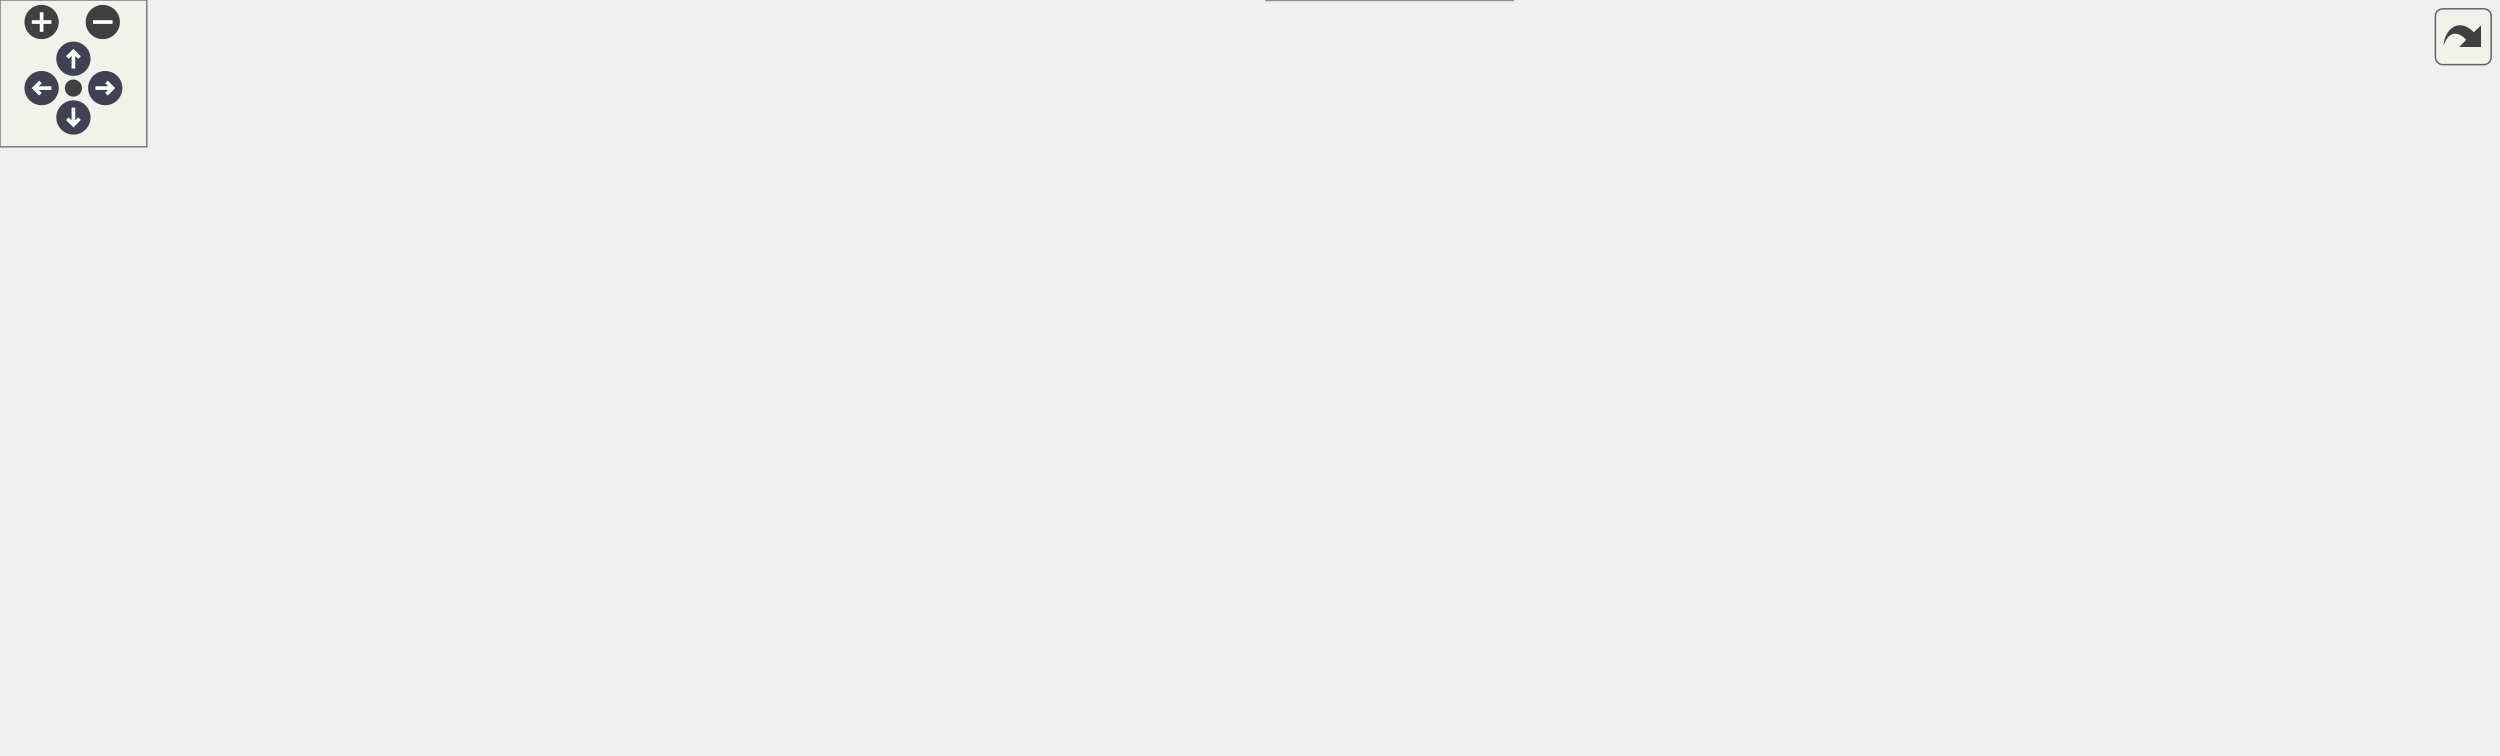
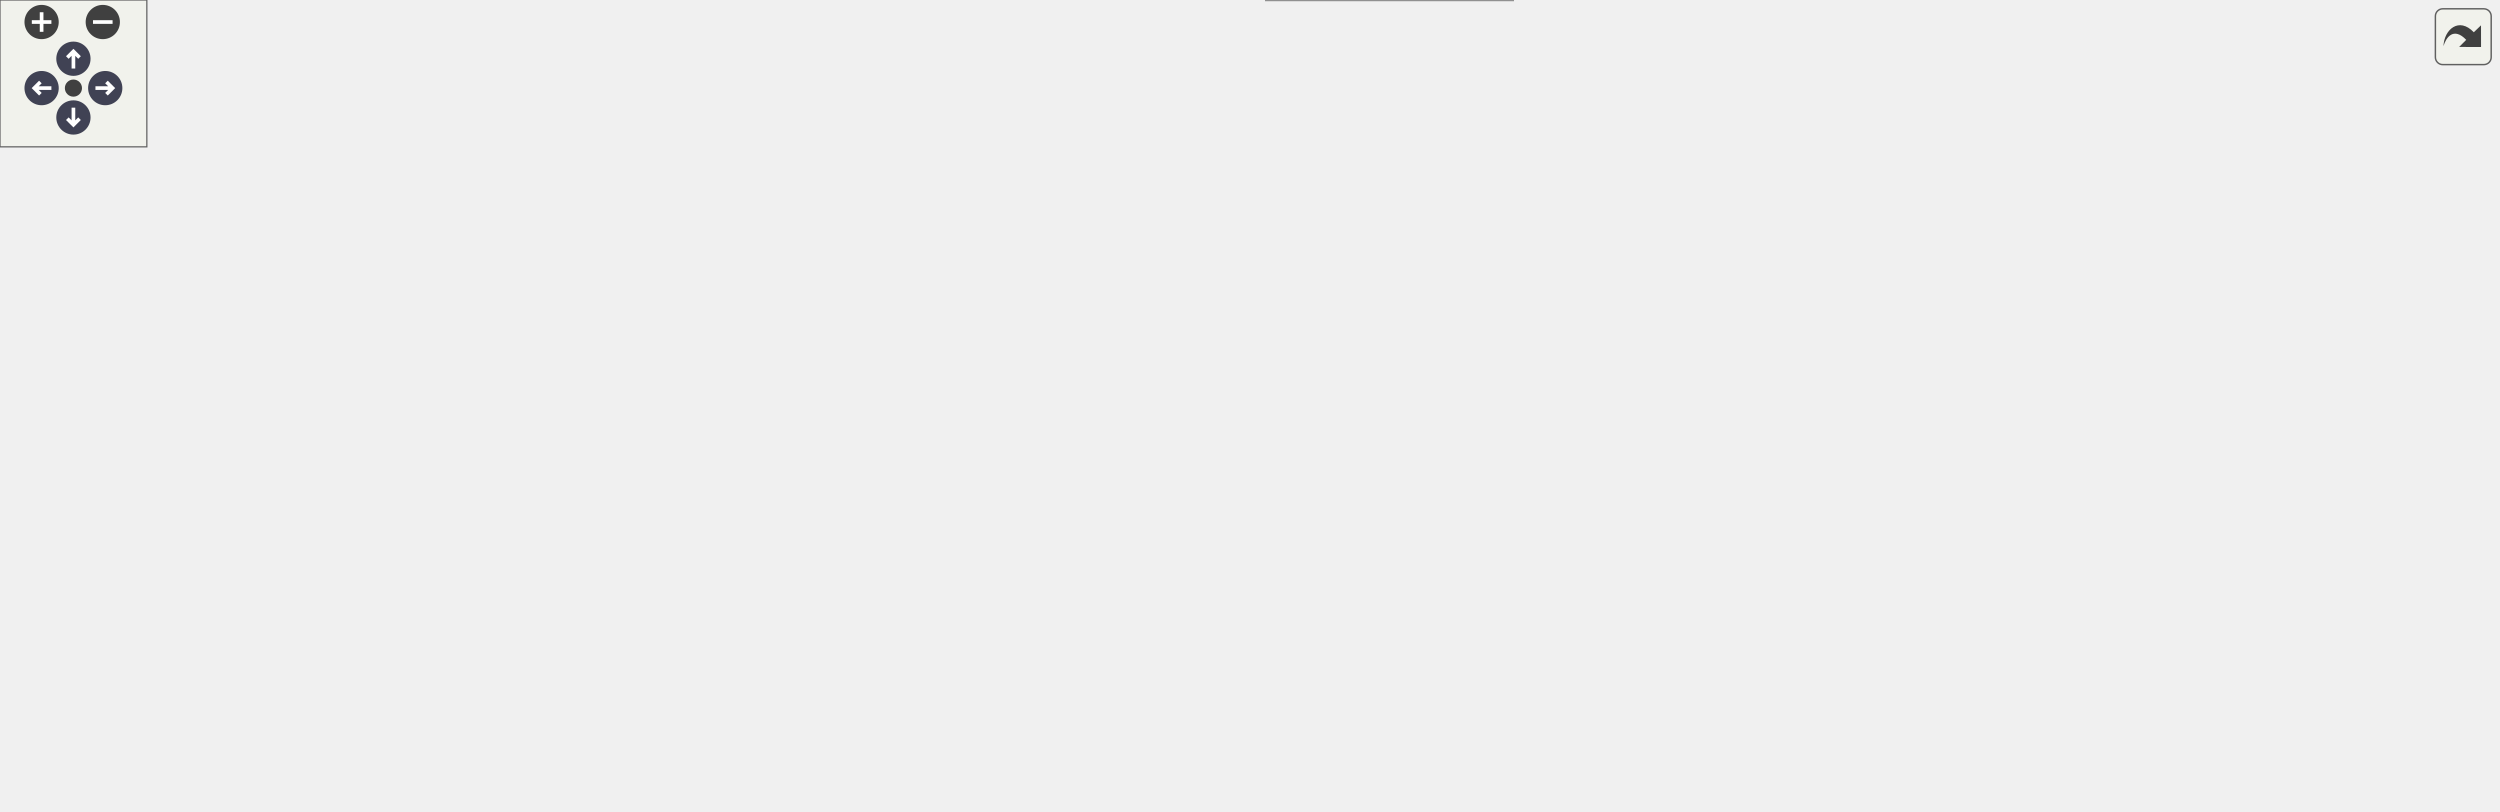
<svg xmlns="http://www.w3.org/2000/svg" xmlns:xlink="http://www.w3.org/1999/xlink" id="main" version="1.1" xml:space="preserve">
  <style type="text/css">
.node, .edge {opacity: 0.7;}
.node.selected, .edge.selected {opacity: 1;}
.edge:hover path { stroke: red; }
.edge:hover polygon { stroke: red; fill: red; }
</style>
  <defs>
    <circle id="rim" cx="0" cy="0" r="7" />
    <circle id="rim2" cx="0" cy="0" r="3.5" />
    <g id="zoomPlus">
      <use xlink:href="#rim" fill="#404040">
        <set attributeName="fill" to="#808080" begin="zoomplus.mouseover" end="zoomplus.mouseout" />
      </use>
      <path d="M-4,0h8M0,-4v8" fill="none" stroke="white" stroke-width="1.5" pointer-events="none" />
    </g>
    <g id="zoomMin">
      <use xlink:href="#rim" fill="#404040">
        <set attributeName="fill" to="#808080" begin="zoomminus.mouseover" end="zoomminus.mouseout" />
      </use>
      <path d="M-4,0h8" fill="none" stroke="white" stroke-width="1.5" pointer-events="none" />
    </g>
    <g id="arrowUp" transform="translate(30 24)">
      <use xlink:href="#rim" />
      <path pointer-events="none" fill="none" stroke="white" stroke-width="1.5" d="M0,-3.0v7 M-2.5,-0.5L0,-3.0L2.5,-0.5" />
    </g>
    <g id="arrowRight" transform="rotate(90) translate(36 -43)">
      <use xlink:href="#rim" />
      <path pointer-events="none" fill="none" stroke="white" stroke-width="1.5" d="M0,-3.0v7 M-2.5,-0.5L0,-3.0L2.5,-0.5" />
    </g>
    <g id="arrowDown" transform="rotate(180) translate(-30 -48)">
      <use xlink:href="#rim" />
      <path pointer-events="none" fill="none" stroke="white" stroke-width="1.5" d="M0,-3.0v7 M-2.5,-0.5L0,-3.0L2.5,-0.5" />
    </g>
    <g id="arrowLeft" transform="rotate(270) translate(-36 17)">
      <use xlink:href="#rim" />
      <path pointer-events="none" fill="none" stroke="white" stroke-width="1.5" d="M0,-3.0v7 M-2.5,-0.5L0,-3.0L2.5,-0.5" />
    </g>
    <g id="resetDef">
      <use xlink:href="#rim2" fill="#404040">
        <set attributeName="fill" to="#808080" begin="reset.mouseover" end="reset.mouseout" />
      </use>
    </g>
  </defs>
  <svg id="graph" class="graph">
    <g id="viewport">
      <g id="Node000001" class="node">
        <g id="a_Node000001">
          <a xlink:title="Apply the simulation configuration and prepare for execution.">
            <polygon fill="#999999" stroke="#666666" points="119.5,-102 0,-102 0,-73 119.5,-73 119.5,-102" />
            <text xml:space="preserve" text-anchor="start" x="8" y="-88.5" font-family="Helvetica,sans-Serif" font-size="10.00">Api::SimulationInstance</text>
            <text xml:space="preserve" text-anchor="middle" x="59.75" y="-78" font-family="Helvetica,sans-Serif" font-size="10.00">::apply</text>
          </a>
        </g>
      </g>
      <g id="edge1_Node000001_Node000001" class="edge">
        <g id="a_edge1_Node000001_Node000001">
          <a xlink:title=" ">
            <path fill="none" stroke="#63b8ff" d="M32.65,-102.21C26.12,-111.32 35.15,-120 59.75,-120 73.2,-120 82,-117.41 86.14,-113.56" />
            <polygon fill="#63b8ff" stroke="#63b8ff" points="89.63,-113.92 86.76,-103.72 82.64,-113.48 89.63,-113.92" />
          </a>
        </g>
      </g>
      <g id="Node000002" class="node">
        <g id="a_Node000002">
          <a xlink:href="structApi_1_1SimulationInstance.html#ad2abfa76ac4128d44b7c0c895f78b77b" target="_top" xlink:title="Load ad apply the simulation configuration and prepare for execution based on file.">
            <polygon fill="white" stroke="#666666" points="275,-123 155.5,-123 155.5,-94 275,-94 275,-123" />
            <text xml:space="preserve" text-anchor="start" x="163.5" y="-109.5" font-family="Helvetica,sans-Serif" font-size="10.00">Api::SimulationInstance</text>
            <text xml:space="preserve" text-anchor="middle" x="215.25" y="-99" font-family="Helvetica,sans-Serif" font-size="10.00">::apply_load</text>
          </a>
        </g>
      </g>
      <g id="edge2_Node000001_Node000002" class="edge">
        <g id="a_edge2_Node000001_Node000002">
          <a xlink:title=" ">
            <path fill="none" stroke="#63b8ff" d="M119.66,-95.56C127.59,-96.64 135.79,-97.77 143.89,-98.87" />
            <polygon fill="#63b8ff" stroke="#63b8ff" points="143.36,-102.33 153.75,-100.22 144.31,-95.4 143.36,-102.33" />
          </a>
        </g>
      </g>
-       <g id="Node000018" class="node">
-         <g id="a_Node000018">
+       <g id="Node000019" class="node">
+         <g id="a_Node000019">
          <a xlink:href="namespaceUnsafe.html#a703f3b37e1e69e30af8da78870f09df4" target="_top" xlink:title=" ">
            <polygon fill="white" stroke="#666666" points="260.38,-75.75 170.12,-75.75 170.12,-57.25 260.38,-57.25 260.38,-75.75" />
            <text xml:space="preserve" text-anchor="middle" x="215.25" y="-62.25" font-family="Helvetica,sans-Serif" font-size="10.00">Unsafe::load_udf</text>
          </a>
        </g>
      </g>
-       <g id="edge20_Node000001_Node000018" class="edge">
-         <g id="a_edge20_Node000001_Node000018">
+       <g id="edge21_Node000001_Node000019" class="edge">
+         <g id="a_edge21_Node000001_Node000019">
          <a xlink:title=" ">
            <path fill="none" stroke="#63b8ff" d="M119.66,-79.44C132.47,-77.69 145.99,-75.84 158.68,-74.1" />
            <polygon fill="#63b8ff" stroke="#63b8ff" points="159.11,-77.58 168.54,-72.75 158.16,-70.64 159.11,-77.58" />
          </a>
        </g>
      </g>
      <g id="Node000003" class="node">
        <g id="a_Node000003">
          <a xlink:href="namespaceCore.html#a3c0aea9cf6b202a7db4e14c993c43396" target="_top" xlink:title=" ">
            <polygon fill="white" stroke="#666666" points="372,-117.75 311,-117.75 311,-99.25 372,-99.25 372,-117.75" />
            <text xml:space="preserve" text-anchor="middle" x="341.5" y="-104.25" font-family="Helvetica,sans-Serif" font-size="10.00">Core::load</text>
          </a>
        </g>
      </g>
      <g id="edge3_Node000002_Node000003" class="edge">
        <g id="a_edge3_Node000002_Node000003">
          <a xlink:title=" ">
            <path fill="none" stroke="#63b8ff" d="M275.46,-108.5C283.6,-108.5 291.8,-108.5 299.51,-108.5" />
            <polygon fill="#63b8ff" stroke="#63b8ff" points="299.25,-112 309.25,-108.5 299.25,-105 299.25,-112" />
          </a>
        </g>
      </g>
      <g id="Node000004" class="node">
        <g id="a_Node000004">
          <a xlink:href="namespaceCore.html#a105cc1fc8005e6139954e3adce14f525" target="_top" xlink:title="Start simulation.">
            <polygon fill="white" stroke="#666666" points="471.25,-117.75 408,-117.75 408,-99.25 471.25,-99.25 471.25,-117.75" />
            <text xml:space="preserve" text-anchor="middle" x="439.62" y="-104.25" font-family="Helvetica,sans-Serif" font-size="10.00">Core::exec</text>
          </a>
        </g>
      </g>
      <g id="edge4_Node000003_Node000004" class="edge">
        <g id="a_edge4_Node000003_Node000004">
          <a xlink:title=" ">
            <path fill="none" stroke="#63b8ff" d="M372.39,-108.5C380.03,-108.5 388.39,-108.5 396.52,-108.5" />
            <polygon fill="#63b8ff" stroke="#63b8ff" points="396.25,-112 406.25,-108.5 396.25,-105 396.25,-112" />
          </a>
        </g>
      </g>
      <g id="Node000005" class="node">
        <g id="a_Node000005">
          <a xlink:href="namespaceCore.html#a23e6f3d22fc51ef9decabb2c220b27c4" target="_top" xlink:title=" ">
            <polygon fill="white" stroke="#666666" points="628.25,-159.75 507.25,-159.75 507.25,-141.25 628.25,-141.25 628.25,-159.75" />
            <text xml:space="preserve" text-anchor="middle" x="567.75" y="-146.25" font-family="Helvetica,sans-Serif" font-size="10.00">Core::exporter_filename</text>
          </a>
        </g>
      </g>
      <g id="edge5_Node000004_Node000005" class="edge">
        <g id="a_edge5_Node000004_Node000005">
          <a xlink:title=" ">
            <path fill="none" stroke="#63b8ff" d="M471.69,-111.61C482.86,-115.13 495.58,-119.64 507.25,-123.5 520.01,-127.72 534.43,-132.1 545.88,-136.51" />
            <polygon fill="#63b8ff" stroke="#63b8ff" points="544.2,-139.6 554.77,-140.33 546.97,-133.17 544.2,-139.6" />
          </a>
        </g>
      </g>
      <g id="Node000006" class="node">
        <g id="a_Node000006">
          <a xlink:href="namespaceCore.html#afbce0beea293a7ccfdfc34a85b5e5e77" target="_top" xlink:title=" ">
            <polygon fill="white" stroke="#666666" points="611.75,-123 523.75,-123 523.75,-94 611.75,-94 611.75,-123" />
            <text xml:space="preserve" text-anchor="start" x="531.75" y="-109.5" font-family="Helvetica,sans-Serif" font-size="10.00">Core::init_partial</text>
            <text xml:space="preserve" text-anchor="middle" x="567.75" y="-99" font-family="Helvetica,sans-Serif" font-size="10.00">_exporter</text>
          </a>
        </g>
      </g>
      <g id="edge7_Node000004_Node000006" class="edge">
        <g id="a_edge7_Node000004_Node000006">
          <a xlink:title=" ">
            <path fill="none" stroke="#63b8ff" d="M471.48,-108.5C483.67,-108.5 498.06,-108.5 511.91,-108.5" />
            <polygon fill="#63b8ff" stroke="#63b8ff" points="511.84,-112 521.84,-108.5 511.84,-105 511.84,-112" />
          </a>
        </g>
      </g>
-       <g id="Node000015" class="node">
-         <g id="a_Node000015">
+       <g id="Node000016" class="node">
+         <g id="a_Node000016">
          <a xlink:href="namespacePostProcessing.html#abfe2a5894fae7c5534274da5d6d33e83" target="_top" xlink:title=" ">
            <polygon fill="white" stroke="#666666" points="623.38,-76 512.12,-76 512.12,-47 623.38,-47 623.38,-76" />
            <text xml:space="preserve" text-anchor="start" x="520.12" y="-62.5" font-family="Helvetica,sans-Serif" font-size="10.00">PostProcessing::save</text>
            <text xml:space="preserve" text-anchor="middle" x="567.75" y="-52" font-family="Helvetica,sans-Serif" font-size="10.00">_probes</text>
          </a>
        </g>
      </g>
-       <g id="edge17_Node000004_Node000015" class="edge">
-         <g id="a_edge17_Node000004_Node000015">
+       <g id="edge18_Node000004_Node000016" class="edge">
+         <g id="a_edge18_Node000004_Node000016">
          <a xlink:title=" ">
            <path fill="none" stroke="#63b8ff" d="M466.76,-98.76C481.1,-93.42 499.37,-86.61 516.37,-80.28" />
            <polygon fill="#63b8ff" stroke="#63b8ff" points="517.17,-83.71 525.32,-76.94 514.72,-77.15 517.17,-83.71" />
          </a>
        </g>
      </g>
-       <g id="Node000017" class="node">
-         <g id="a_Node000017">
+       <g id="Node000018" class="node">
+         <g id="a_Node000018">
          <a xlink:href="classCore_1_1DataExporter.html#ad3b98151595b0962c089a7afcdb2a642" target="_top" xlink:title=" ">
            <polygon fill="white" stroke="#666666" points="618.12,-29 517.38,-29 517.38,0 618.12,0 618.12,-29" />
            <text xml:space="preserve" text-anchor="start" x="525.38" y="-15.5" font-family="Helvetica,sans-Serif" font-size="10.00">Core::DataExporter</text>
            <text xml:space="preserve" text-anchor="middle" x="567.75" y="-5" font-family="Helvetica,sans-Serif" font-size="10.00">::set_logger</text>
          </a>
        </g>
      </g>
-       <g id="edge19_Node000004_Node000017" class="edge">
-         <g id="a_edge19_Node000004_Node000017">
+       <g id="edge20_Node000004_Node000018" class="edge">
+         <g id="a_edge20_Node000004_Node000018">
          <a xlink:title=" ">
            <path fill="none" stroke="#63b8ff" d="M447.41,-99.12C458.47,-84.42 481.71,-55.85 507.25,-38.5 509.19,-37.18 511.22,-35.91 513.3,-34.7" />
            <polygon fill="#63b8ff" stroke="#63b8ff" points="514.79,-37.87 522.03,-30.14 511.54,-31.67 514.79,-37.87" />
          </a>
        </g>
      </g>
      <g id="edge6_Node000005_Node000004" class="edge">
        <g id="a_edge6_Node000005_Node000004">
          <a xlink:title=" ">
            <path fill="none" stroke="#63b8ff" d="M506.77,-141.34C490.97,-136.1 473.32,-129.69 460.23,-123.5" />
            <polygon fill="#63b8ff" stroke="#63b8ff" points="461.88,-120.42 451.4,-118.85 458.62,-126.61 461.88,-120.42" />
          </a>
        </g>
      </g>
      <g id="Node000007" class="node">
        <g id="a_Node000007">
          <a xlink:href="classCore_1_1PartialExporter.html#a05cba8c28abaecce99f586d551a75f80" target="_top" xlink:title="Initializes the fields required for exporting data.">
-             <polygon fill="white" stroke="#666666" points="777.75,-193 668.75,-193 668.75,-164 777.75,-164 777.75,-193" />
-             <text xml:space="preserve" text-anchor="start" x="676.75" y="-179.5" font-family="Helvetica,sans-Serif" font-size="10.00">Core::PartialExporter</text>
-             <text xml:space="preserve" text-anchor="middle" x="723.25" y="-169" font-family="Helvetica,sans-Serif" font-size="10.00">::init_fields</text>
+             <polygon fill="white" stroke="#666666" points="777.75,-216 668.75,-216 668.75,-187 777.75,-187 777.75,-216" />
+             <text xml:space="preserve" text-anchor="start" x="676.75" y="-202.5" font-family="Helvetica,sans-Serif" font-size="10.00">Core::PartialExporter</text>
+             <text xml:space="preserve" text-anchor="middle" x="723.25" y="-192" font-family="Helvetica,sans-Serif" font-size="10.00">::init_fields</text>
          </a>
        </g>
      </g>
      <g id="edge8_Node000006_Node000007" class="edge">
        <g id="a_edge8_Node000006_Node000007">
          <a xlink:title=" ">
-             <path fill="none" stroke="#63b8ff" d="M608.58,-123.37C615.24,-126.2 622.01,-129.28 628.25,-132.5 645.13,-141.2 647.35,-146.85 664.25,-155.5 666.48,-156.64 668.79,-157.77 671.13,-158.87" />
-             <polygon fill="#63b8ff" stroke="#63b8ff" points="669.62,-162.02 680.18,-162.9 672.47,-155.63 669.62,-162.02" />
+             <path fill="none" stroke="#63b8ff" d="M609.71,-123.44C616.04,-126.2 622.41,-129.25 628.25,-132.5 652.5,-146.01 677.73,-164.84 695.94,-179.42" />
+             <polygon fill="#63b8ff" stroke="#63b8ff" points="693.64,-182.05 703.61,-185.65 698.06,-176.62 693.64,-182.05" />
          </a>
        </g>
      </g>
      <g id="Node000011" class="node">
        <g id="a_Node000011">
          <a xlink:href="namespacePostProcessing.html#a262aae53c1f4dafed4795c687d6ea817" target="_top" xlink:title=" ">
            <polygon fill="white" stroke="#666666" points="778.88,-146 667.62,-146 667.62,-117 778.88,-117 778.88,-146" />
            <text xml:space="preserve" text-anchor="start" x="675.62" y="-132.5" font-family="Helvetica,sans-Serif" font-size="10.00">PostProcessing::save</text>
            <text xml:space="preserve" text-anchor="middle" x="723.25" y="-122" font-family="Helvetica,sans-Serif" font-size="10.00">_particle_state</text>
          </a>
        </g>
      </g>
      <g id="edge13_Node000006_Node000011" class="edge">
        <g id="a_edge13_Node000006_Node000011">
          <a xlink:title=" ">
            <path fill="none" stroke="#63b8ff" d="M611.92,-114.97C625.63,-117.02 641.11,-119.34 656.06,-121.58" />
            <polygon fill="#63b8ff" stroke="#63b8ff" points="655.44,-125.03 665.85,-123.05 656.47,-118.11 655.44,-125.03" />
          </a>
        </g>
      </g>
-       <g id="Node000013" class="node">
-         <g id="a_Node000013">
+       <g id="Node000014" class="node">
+         <g id="a_Node000014">
          <a xlink:href="classCore_1_1PartialExporter.html#a450fb0c92efa4ee81b4083fc01f5e665" target="_top" xlink:title="Writes the number of particles in each compartment.">
            <polygon fill="white" stroke="#666666" points="782.25,-99 664.25,-99 664.25,-70 782.25,-70 782.25,-99" />
            <text xml:space="preserve" text-anchor="start" x="672.25" y="-85.5" font-family="Helvetica,sans-Serif" font-size="10.00">Core::PartialExporter</text>
            <text xml:space="preserve" text-anchor="middle" x="723.25" y="-75" font-family="Helvetica,sans-Serif" font-size="10.00">::write_number_particle</text>
          </a>
        </g>
      </g>
-       <g id="edge15_Node000006_Node000013" class="edge">
-         <g id="a_edge15_Node000006_Node000013">
+       <g id="edge16_Node000006_Node000014" class="edge">
+         <g id="a_edge16_Node000006_Node000014">
          <a xlink:title=" ">
            <path fill="none" stroke="#63b8ff" d="M611.92,-101.75C624.65,-99.76 638.92,-97.53 652.87,-95.35" />
            <polygon fill="#63b8ff" stroke="#63b8ff" points="653.11,-98.85 662.45,-93.85 652.03,-91.94 653.11,-98.85" />
          </a>
        </g>
      </g>
      <g id="Node000008" class="node">
        <g id="a_Node000008">
          <a xlink:href="namespaceIO.html#a30cc77fc5c4d45d3b56ef6a299ce2383" target="_top" xlink:title=" ">
-             <polygon fill="white" stroke="#666666" points="898.75,-229.75 838.5,-229.75 838.5,-211.25 898.75,-211.25 898.75,-229.75" />
-             <text xml:space="preserve" text-anchor="middle" x="868.62" y="-216.25" font-family="Helvetica,sans-Serif" font-size="10.00">IO::format</text>
+             <polygon fill="white" stroke="#666666" points="898.75,-252.75 838.5,-252.75 838.5,-234.25 898.75,-234.25 898.75,-252.75" />
+             <text xml:space="preserve" text-anchor="middle" x="868.62" y="-239.25" font-family="Helvetica,sans-Serif" font-size="10.00">IO::format</text>
          </a>
        </g>
      </g>
      <g id="edge9_Node000007_Node000008" class="edge">
        <g id="a_edge9_Node000007_Node000008">
          <a xlink:title=" ">
-             <path fill="none" stroke="#63b8ff" d="M775.2,-193.43C792.34,-198.45 811.2,-203.97 827.39,-208.71" />
-             <polygon fill="#63b8ff" stroke="#63b8ff" points="826.09,-211.98 836.67,-211.43 828.06,-205.26 826.09,-211.98" />
+             <path fill="none" stroke="#63b8ff" d="M775.2,-216.43C792.34,-221.45 811.2,-226.97 827.39,-231.71" />
+             <polygon fill="#63b8ff" stroke="#63b8ff" points="826.09,-234.98 836.67,-234.43 828.06,-228.26 826.09,-234.98" />
          </a>
        </g>
      </g>
      <g id="Node000010" class="node">
        <g id="a_Node000010">
          <a xlink:href="classCore_1_1DataExporter.html#a9c60512b8e80f25d5f1f6cac29b27d07" target="_top" xlink:title=" ">
-             <polygon fill="white" stroke="#666666" points="919,-193 818.25,-193 818.25,-164 919,-164 919,-193" />
-             <text xml:space="preserve" text-anchor="start" x="826.25" y="-179.5" font-family="Helvetica,sans-Serif" font-size="10.00">Core::DataExporter</text>
-             <text xml:space="preserve" text-anchor="middle" x="868.62" y="-169" font-family="Helvetica,sans-Serif" font-size="10.00">::prepare_matrix</text>
+             <polygon fill="white" stroke="#666666" points="919,-216 818.25,-216 818.25,-187 919,-187 919,-216" />
+             <text xml:space="preserve" text-anchor="start" x="826.25" y="-202.5" font-family="Helvetica,sans-Serif" font-size="10.00">Core::DataExporter</text>
+             <text xml:space="preserve" text-anchor="middle" x="868.62" y="-192" font-family="Helvetica,sans-Serif" font-size="10.00">::prepare_matrix</text>
          </a>
        </g>
      </g>
      <g id="edge12_Node000007_Node000010" class="edge">
        <g id="a_edge12_Node000007_Node000010">
          <a xlink:title=" ">
-             <path fill="none" stroke="#63b8ff" d="M778.05,-178.5C787.31,-178.5 797,-178.5 806.44,-178.5" />
-             <polygon fill="#63b8ff" stroke="#63b8ff" points="806.28,-182 816.28,-178.5 806.28,-175 806.28,-182" />
+             <path fill="none" stroke="#63b8ff" d="M778.05,-201.5C787.31,-201.5 797,-201.5 806.44,-201.5" />
+             <polygon fill="#63b8ff" stroke="#63b8ff" points="806.28,-205 816.28,-201.5 806.28,-198 806.28,-205" />
          </a>
        </g>
      </g>
      <g id="Node000009" class="node">
        <g id="a_Node000009">
          <a xlink:href="namespaceIO.html#a509531f022970c6536cb9c30f236fb2e" target="_top" xlink:title=" ">
-             <polygon fill="white" stroke="#666666" points="1020.5,-229.75 955,-229.75 955,-211.25 1020.5,-211.25 1020.5,-229.75" />
-             <text xml:space="preserve" text-anchor="middle" x="987.75" y="-216.25" font-family="Helvetica,sans-Serif" font-size="10.00">IO::_format</text>
+             <polygon fill="white" stroke="#666666" points="1020.5,-252.75 955,-252.75 955,-234.25 1020.5,-234.25 1020.5,-252.75" />
+             <text xml:space="preserve" text-anchor="middle" x="987.75" y="-239.25" font-family="Helvetica,sans-Serif" font-size="10.00">IO::_format</text>
          </a>
        </g>
      </g>
      <g id="edge10_Node000008_Node000009" class="edge">
        <g id="a_edge10_Node000008_Node000009">
          <a xlink:title=" ">
-             <path fill="none" stroke="#63b8ff" d="M899.18,-220.5C912.55,-220.5 928.62,-220.5 943.32,-220.5" />
-             <polygon fill="#63b8ff" stroke="#63b8ff" points="943.22,-224 953.22,-220.5 943.22,-217 943.22,-224" />
+             <path fill="none" stroke="#63b8ff" d="M899.18,-243.5C912.55,-243.5 928.62,-243.5 943.32,-243.5" />
+             <polygon fill="#63b8ff" stroke="#63b8ff" points="943.22,-247 953.22,-243.5 943.22,-240 943.22,-247" />
          </a>
        </g>
      </g>
      <g id="edge11_Node000009_Node000009" class="edge">
        <g id="a_edge11_Node000009_Node000009">
          <a xlink:title=" ">
-             <path fill="none" stroke="#63b8ff" d="M969.39,-230C960.46,-238.57 966.58,-247.75 987.75,-247.75 999.33,-247.75 1006.41,-245 1008.98,-241.11" />
-             <polygon fill="#63b8ff" stroke="#63b8ff" points="1012.38,-240.27 1006.49,-231.46 1005.6,-242.02 1012.38,-240.27" />
+             <path fill="none" stroke="#63b8ff" d="M969.39,-253C960.46,-261.57 966.58,-270.75 987.75,-270.75 999.33,-270.75 1006.41,-268 1008.98,-264.11" />
+             <polygon fill="#63b8ff" stroke="#63b8ff" points="1012.38,-263.27 1006.49,-254.46 1005.6,-265.02 1012.38,-263.27" />
          </a>
        </g>
      </g>
      <g id="Node000012" class="node">
        <g id="a_Node000012">
-           <a xlink:href="classSimulation_1_1Getter.html#ae948f113363f8ab858797a17c28a2e86" target="_top" xlink:title=" ">
-             <polygon fill="white" stroke="#666666" points="916,-146 821.25,-146 821.25,-117 916,-117 916,-146" />
-             <text xml:space="preserve" text-anchor="start" x="829.25" y="-132.5" font-family="Helvetica,sans-Serif" font-size="10.00">Simulation::Getter</text>
-             <text xml:space="preserve" text-anchor="middle" x="868.62" y="-122" font-family="Helvetica,sans-Serif" font-size="10.00">::mc_unit</text>
+           <a xlink:href="classSimulation_1_1Getter.html#aa05e910f612e1029c13e30afd997fd1d" target="_top" xlink:title=" ">
+             <polygon fill="white" stroke="#666666" points="916,-169 821.25,-169 821.25,-140 916,-140 916,-169" />
+             <text xml:space="preserve" text-anchor="start" x="829.25" y="-155.5" font-family="Helvetica,sans-Serif" font-size="10.00">Simulation::Getter</text>
+             <text xml:space="preserve" text-anchor="middle" x="868.62" y="-145" font-family="Helvetica,sans-Serif" font-size="10.00">::absolute_time</text>
          </a>
        </g>
      </g>
      <g id="edge14_Node000011_Node000012" class="edge">
        <g id="a_edge14_Node000011_Node000012">
          <a xlink:title=" ">
-             <path fill="none" stroke="#63b8ff" d="M779.27,-131.5C789.15,-131.5 799.47,-131.5 809.43,-131.5" />
-             <polygon fill="#63b8ff" stroke="#63b8ff" points="809.4,-135 819.4,-131.5 809.4,-128 809.4,-135" />
-           </a>
-         </g>
-       </g>
-       <g id="Node000014" class="node">
-         <g id="a_Node000014">
+             <path fill="none" stroke="#63b8ff" d="M779.27,-140.33C789.26,-141.93 799.7,-143.6 809.76,-145.22" />
+             <polygon fill="#63b8ff" stroke="#63b8ff" points="808.99,-148.64 819.42,-146.77 810.1,-141.73 808.99,-148.64" />
+           </a>
+         </g>
+       </g>
+       <g id="Node000013" class="node">
+         <g id="a_Node000013">
+           <a xlink:href="classSimulation_1_1Getter.html#ae948f113363f8ab858797a17c28a2e86" target="_top" xlink:title=" ">
+             <polygon fill="white" stroke="#666666" points="916,-122 821.25,-122 821.25,-93 916,-93 916,-122" />
+             <text xml:space="preserve" text-anchor="start" x="829.25" y="-108.5" font-family="Helvetica,sans-Serif" font-size="10.00">Simulation::Getter</text>
+             <text xml:space="preserve" text-anchor="middle" x="868.62" y="-98" font-family="Helvetica,sans-Serif" font-size="10.00">::mc_unit</text>
+           </a>
+         </g>
+       </g>
+       <g id="edge15_Node000011_Node000013" class="edge">
+         <g id="a_edge15_Node000011_Node000013">
+           <a xlink:title=" ">
+             <path fill="none" stroke="#63b8ff" d="M779.27,-122.29C789.26,-120.62 799.7,-118.87 809.76,-117.19" />
+             <polygon fill="#63b8ff" stroke="#63b8ff" points="810.14,-120.67 819.42,-115.57 808.98,-113.77 810.14,-120.67" />
+           </a>
+         </g>
+       </g>
+       <g id="Node000015" class="node">
+         <g id="a_Node000015">
          <a xlink:href="classCore_1_1DataExporter.html#a0af9b5e13d16339af1918f8e845193f9" target="_top" xlink:title=" ">
-             <polygon fill="white" stroke="#666666" points="919,-99 818.25,-99 818.25,-70 919,-70 919,-99" />
-             <text xml:space="preserve" text-anchor="start" x="826.25" y="-85.5" font-family="Helvetica,sans-Serif" font-size="10.00">Core::DataExporter</text>
-             <text xml:space="preserve" text-anchor="middle" x="868.62" y="-75" font-family="Helvetica,sans-Serif" font-size="10.00">::append_matrix</text>
-           </a>
-         </g>
-       </g>
-       <g id="edge16_Node000013_Node000014" class="edge">
-         <g id="a_edge16_Node000013_Node000014">
-           <a xlink:title=" ">
-             <path fill="none" stroke="#63b8ff" d="M782.57,-84.5C790.48,-84.5 798.63,-84.5 806.59,-84.5" />
-             <polygon fill="#63b8ff" stroke="#63b8ff" points="806.57,-88 816.57,-84.5 806.57,-81 806.57,-88" />
-           </a>
-         </g>
-       </g>
-       <g id="Node000016" class="node">
-         <g id="a_Node000016">
+             <polygon fill="white" stroke="#666666" points="919,-75 818.25,-75 818.25,-46 919,-46 919,-75" />
+             <text xml:space="preserve" text-anchor="start" x="826.25" y="-61.5" font-family="Helvetica,sans-Serif" font-size="10.00">Core::DataExporter</text>
+             <text xml:space="preserve" text-anchor="middle" x="868.62" y="-51" font-family="Helvetica,sans-Serif" font-size="10.00">::append_matrix</text>
+           </a>
+         </g>
+       </g>
+       <g id="edge17_Node000014_Node000015" class="edge">
+         <g id="a_edge17_Node000014_Node000015">
+           <a xlink:title=" ">
+             <path fill="none" stroke="#63b8ff" d="M782.57,-74.74C790.58,-73.4 798.82,-72.02 806.87,-70.67" />
+             <polygon fill="#63b8ff" stroke="#63b8ff" points="807.31,-74.15 816.59,-69.04 806.15,-67.24 807.31,-74.15" />
+           </a>
+         </g>
+       </g>
+       <g id="Node000017" class="node">
+         <g id="a_Node000017">
          <a xlink:href="classSimulation_1_1Getter.html#ab2fa179687f4810f64d4c1c2beb7800c" target="_top" xlink:title=" ">
            <polygon fill="white" stroke="#666666" points="770.62,-52 675.88,-52 675.88,-23 770.62,-23 770.62,-52" />
            <text xml:space="preserve" text-anchor="start" x="683.88" y="-38.5" font-family="Helvetica,sans-Serif" font-size="10.00">Simulation::Getter</text>
            <text xml:space="preserve" text-anchor="middle" x="723.25" y="-28" font-family="Helvetica,sans-Serif" font-size="10.00">::it_probes</text>
          </a>
        </g>
      </g>
-       <g id="edge18_Node000015_Node000016" class="edge">
-         <g id="a_edge18_Node000015_Node000016">
+       <g id="edge19_Node000016_Node000017" class="edge">
+         <g id="a_edge19_Node000016_Node000017">
          <a xlink:title=" ">
            <path fill="none" stroke="#63b8ff" d="M623.73,-52.9C637.04,-50.82 651.3,-48.59 664.72,-46.49" />
            <polygon fill="#63b8ff" stroke="#63b8ff" points="664.92,-50.01 674.26,-45 663.84,-43.09 664.92,-50.01" />
          </a>
        </g>
      </g>
    </g>
  </svg>
  <g id="navigator" transform="translate(0 0)" fill="#404254">
    <rect fill="#f2f5e9" fill-opacity="0.5" stroke="#606060" stroke-width=".5" x="0" y="0" width="60" height="60" />
    <use id="zoomplus" xlink:href="#zoomPlus" x="17" y="9" />
    <use id="zoomminus" xlink:href="#zoomMin" x="42" y="9" />
    <use id="reset" xlink:href="#resetDef" x="30" y="36" />
    <use id="arrowup" xlink:href="#arrowUp" x="0" y="0" />
    <use id="arrowright" xlink:href="#arrowRight" x="0" y="0" />
    <use id="arrowdown" xlink:href="#arrowDown" x="0" y="0" />
    <use id="arrowleft" xlink:href="#arrowLeft" x="0" y="0" />
  </g>
  <svg viewBox="0 0 15 15" width="100%" height="30px" preserveAspectRatio="xMaxYMin meet">
    <g id="arrow_out" transform="scale(0.3 0.3)">
      <a xlink:href="structApi_1_1SimulationInstance_a3398ddd22faa3ceb16b454c51faeced0_cgraph_org.svg" target="_base">
        <rect id="button" ry="5" rx="5" y="6" x="6" height="38" width="38" fill="#f2f5e9" fill-opacity="0.5" stroke="#606060" stroke-width="1.0" />
        <path id="arrow" d="M 11.5,31.437 C 11.94,20.098 22.043,11.323 32.159,21.979 L 37.069,17.246 C 37.069,17.246 37.088,32 37.088,32 L 22.16,31.978 C 22.16,31.978 26.998,27.14 26.998,27.14 C 18.529,18.264 13.292,25.23 11.5,31.437 z" style="fill:#404040;" />
      </a>
    </g>
  </svg>
  <style type="text/css">

[data-mouse-over-selected='false'] { opacity: 0.7; }
[data-mouse-over-selected='true']  { opacity: 1.0; }

</style>
</svg>
